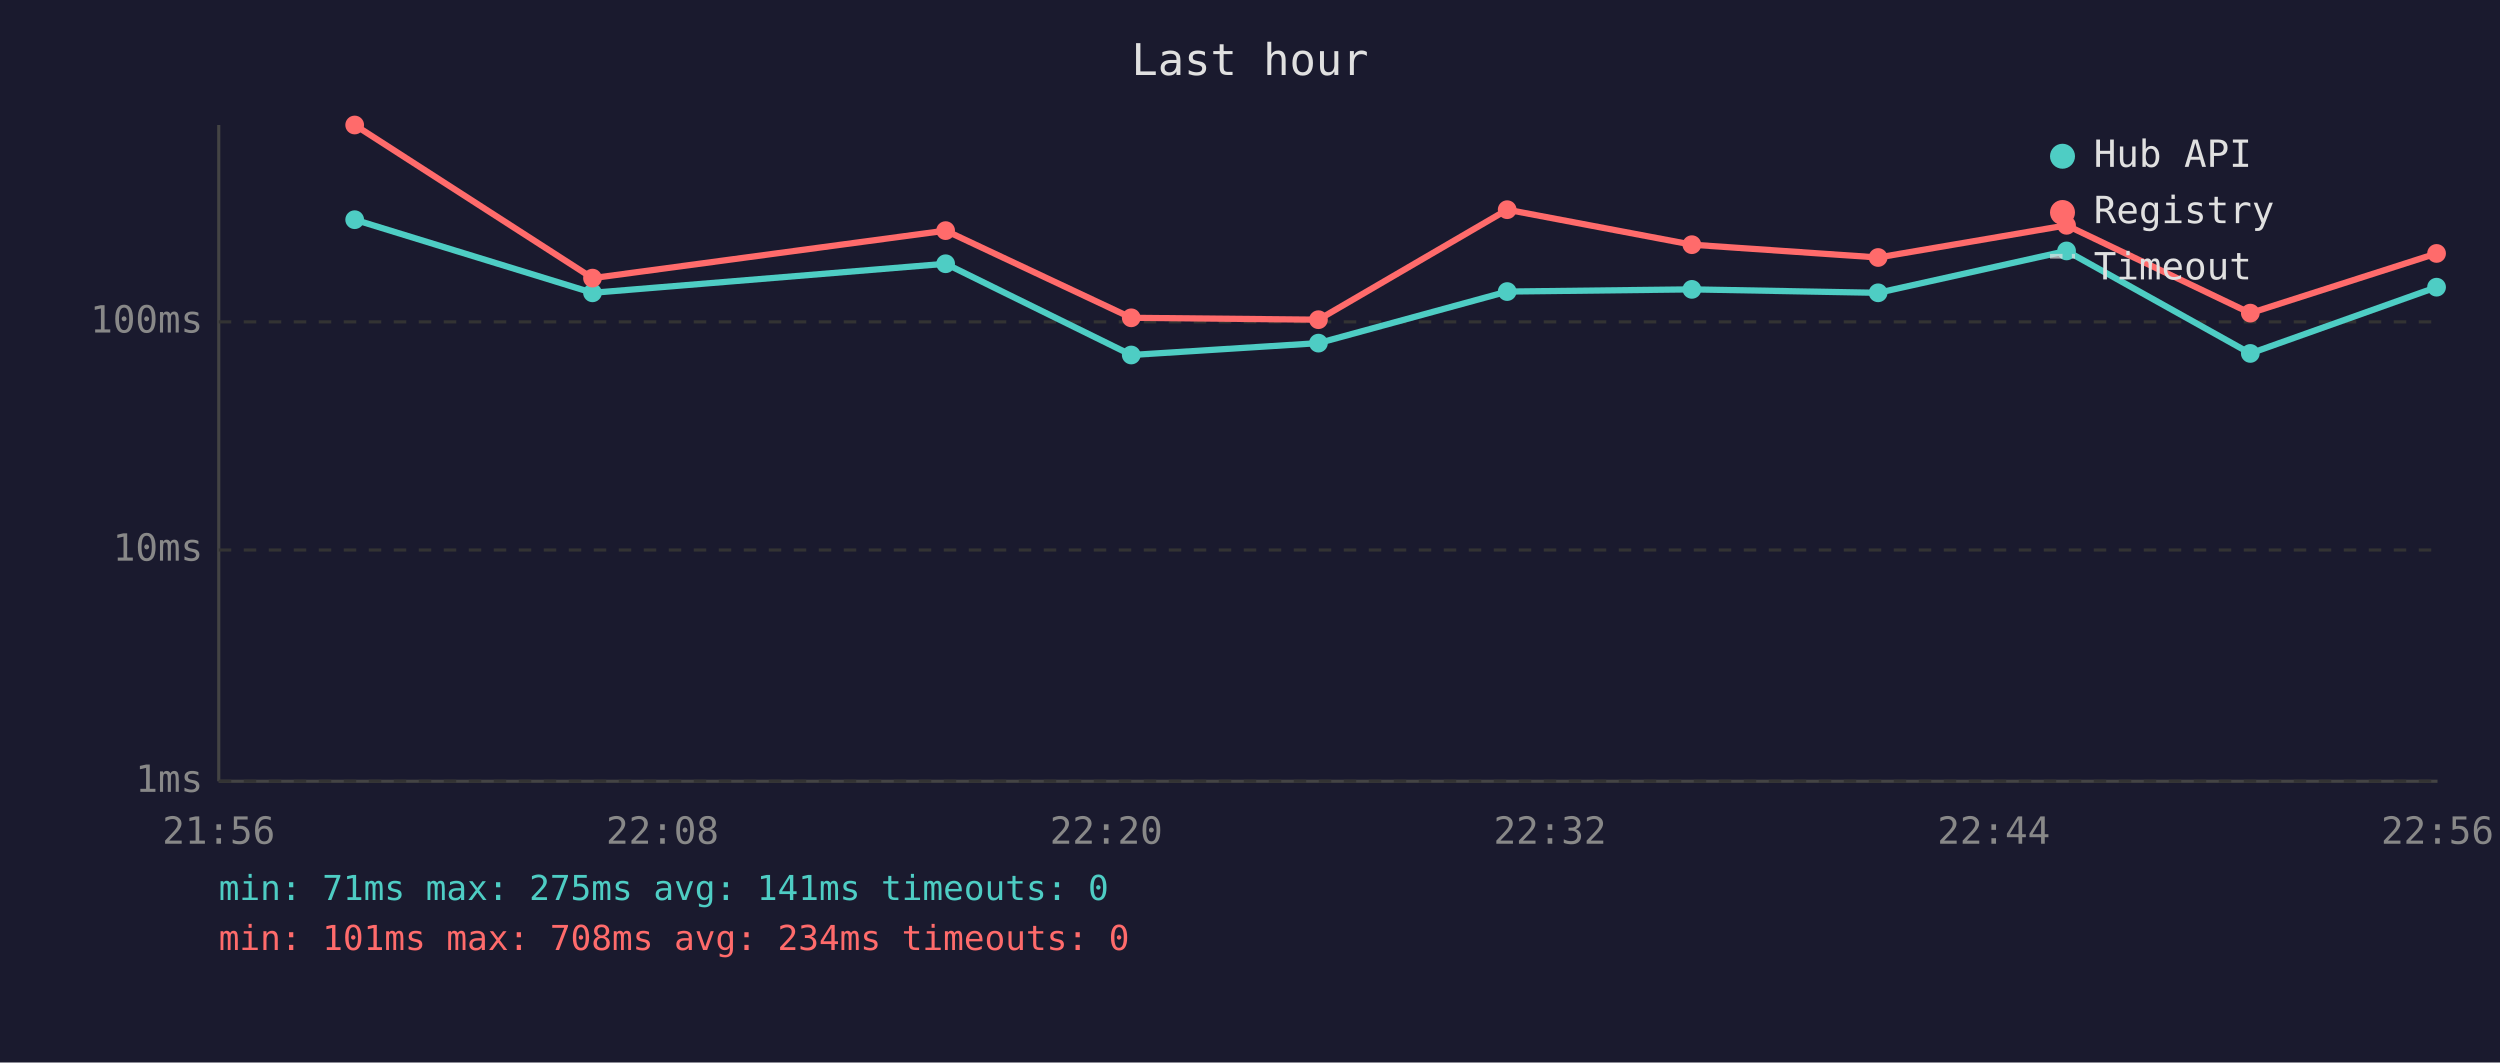
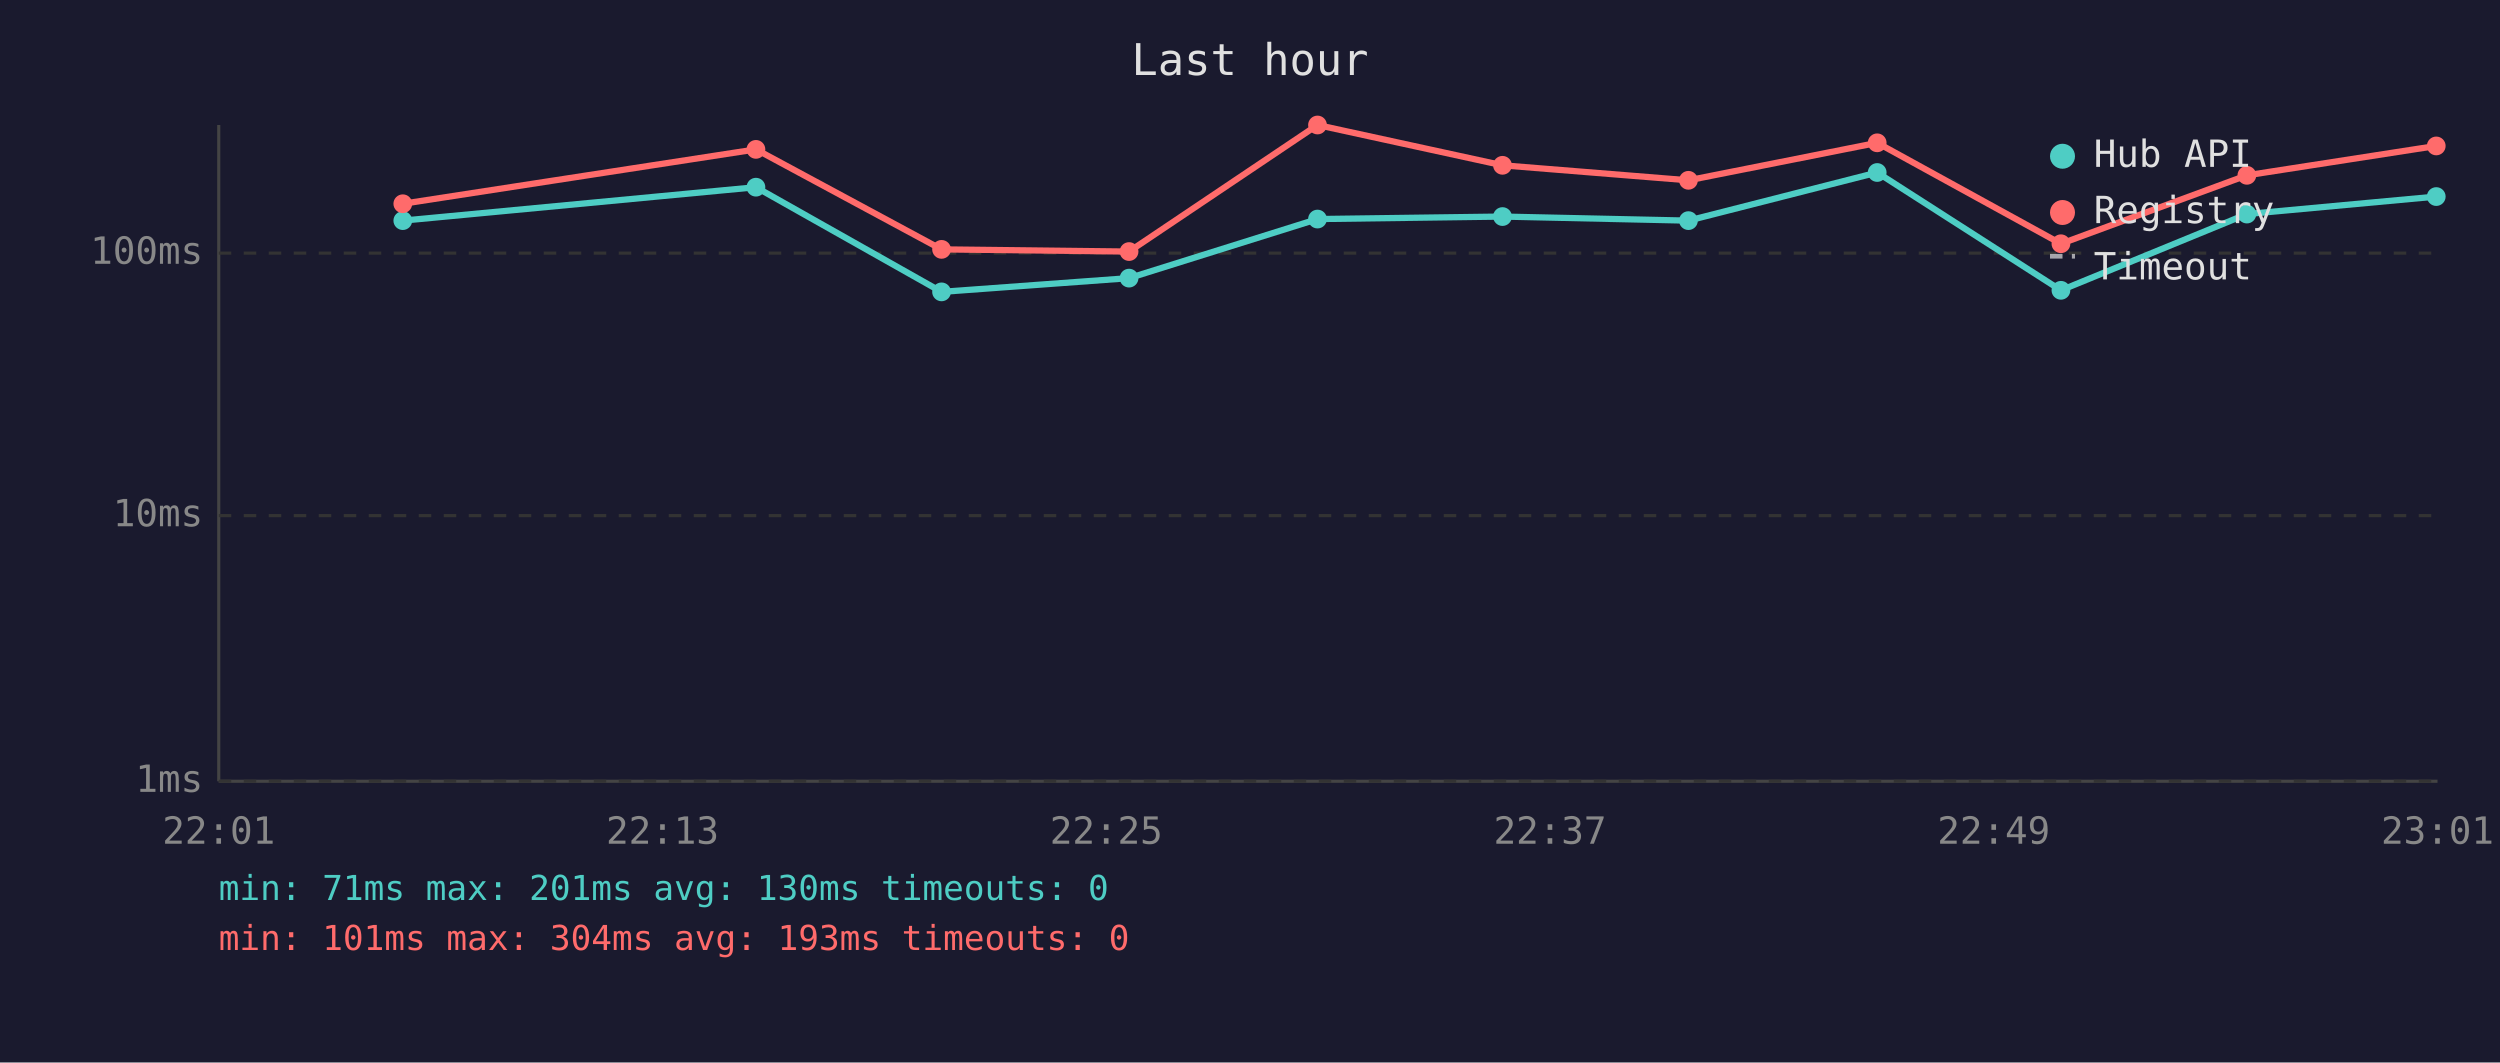
<svg xmlns="http://www.w3.org/2000/svg" viewBox="0 0 800 340" font-family="monospace" font-size="12">
  <rect width="800" height="340" fill="#1a1a2e" />
  <text x="400" y="24" fill="#e0e0e0" font-size="14" text-anchor="middle">Last hour</text>
  <line x1="70" y1="40" x2="70" y2="250" stroke="#444" stroke-width="1" />
  <line x1="70" y1="250" x2="780" y2="250" stroke="#444" stroke-width="1" />
  <line x1="70" y1="250" x2="780" y2="250" stroke="#333" stroke-width="1" stroke-dasharray="4" />
  <text x="65" y="250" fill="#888" text-anchor="end" dominant-baseline="middle">1ms</text>
-   <line x1="70" y1="176" x2="780" y2="176" stroke="#333" stroke-width="1" stroke-dasharray="4" />
-   <text x="65" y="176" fill="#888" text-anchor="end" dominant-baseline="middle">10ms</text>
-   <line x1="70" y1="103" x2="780" y2="103" stroke="#333" stroke-width="1" stroke-dasharray="4" />
-   <text x="65" y="103" fill="#888" text-anchor="end" dominant-baseline="middle">100ms</text>
-   <text x="70" y="270" fill="#888" text-anchor="middle">21:56</text>
-   <text x="212" y="270" fill="#888" text-anchor="middle">22:08</text>
-   <text x="354" y="270" fill="#888" text-anchor="middle">22:20</text>
-   <text x="496" y="270" fill="#888" text-anchor="middle">22:32</text>
-   <text x="638" y="270" fill="#888" text-anchor="middle">22:44</text>
-   <text x="780" y="270" fill="#888" text-anchor="middle">22:56</text>
-   <polyline points="113.5,70.3 189.6,93.7 302.6,84.4 362.0,113.6 421.9,109.8 482.3,93.3 541.4,92.6 601.0,93.7 661.3,80.3 720.1,113.1 779.7,91.9" fill="none" stroke="#4ecdc4" stroke-width="2" opacity="1" />
-   <circle cx="113.5" cy="70.3" r="3" fill="#4ecdc4" />
-   <circle cx="189.6" cy="93.7" r="3" fill="#4ecdc4" />
-   <circle cx="302.6" cy="84.4" r="3" fill="#4ecdc4" />
-   <circle cx="362.0" cy="113.6" r="3" fill="#4ecdc4" />
-   <circle cx="421.9" cy="109.8" r="3" fill="#4ecdc4" />
-   <circle cx="482.3" cy="93.3" r="3" fill="#4ecdc4" />
-   <circle cx="541.4" cy="92.6" r="3" fill="#4ecdc4" />
-   <circle cx="601.0" cy="93.7" r="3" fill="#4ecdc4" />
-   <circle cx="661.3" cy="80.3" r="3" fill="#4ecdc4" />
-   <circle cx="720.1" cy="113.1" r="3" fill="#4ecdc4" />
-   <circle cx="779.7" cy="91.9" r="3" fill="#4ecdc4" />
-   <polyline points="113.5,40.0 189.6,89.0 302.6,73.8 362.0,101.7 421.9,102.3 482.3,67.1 541.4,78.3 601.0,82.4 661.3,72.1 720.1,100.2 779.7,81.1" fill="none" stroke="#ff6b6b" stroke-width="2" opacity="1" />
-   <circle cx="113.5" cy="40.0" r="3" fill="#ff6b6b" />
-   <circle cx="189.6" cy="89.0" r="3" fill="#ff6b6b" />
-   <circle cx="302.6" cy="73.8" r="3" fill="#ff6b6b" />
-   <circle cx="362.0" cy="101.7" r="3" fill="#ff6b6b" />
-   <circle cx="421.9" cy="102.3" r="3" fill="#ff6b6b" />
-   <circle cx="482.3" cy="67.1" r="3" fill="#ff6b6b" />
-   <circle cx="541.4" cy="78.3" r="3" fill="#ff6b6b" />
-   <circle cx="601.0" cy="82.4" r="3" fill="#ff6b6b" />
-   <circle cx="661.3" cy="72.1" r="3" fill="#ff6b6b" />
-   <circle cx="720.1" cy="100.2" r="3" fill="#ff6b6b" />
-   <circle cx="779.7" cy="81.1" r="3" fill="#ff6b6b" />
+   <line x1="70" y1="165" x2="780" y2="165" stroke="#333" stroke-width="1" stroke-dasharray="4" />
+   <text x="65" y="165" fill="#888" text-anchor="end" dominant-baseline="middle">10ms</text>
+   <line x1="70" y1="81" x2="780" y2="81" stroke="#333" stroke-width="1" stroke-dasharray="4" />
+   <text x="65" y="81" fill="#888" text-anchor="end" dominant-baseline="middle">100ms</text>
+   <text x="70" y="270" fill="#888" text-anchor="middle">22:01</text>
+   <text x="212" y="270" fill="#888" text-anchor="middle">22:13</text>
+   <text x="354" y="270" fill="#888" text-anchor="middle">22:25</text>
+   <text x="496" y="270" fill="#888" text-anchor="middle">22:37</text>
+   <text x="638" y="270" fill="#888" text-anchor="middle">22:49</text>
+   <text x="780" y="270" fill="#888" text-anchor="middle">23:01</text>
+   <polyline points="128.9,70.6 241.9,59.9 301.3,93.4 361.3,89.0 421.6,70.1 480.8,69.3 540.3,70.6 600.7,55.2 659.5,92.9 719.0,68.5 779.6,62.9" fill="none" stroke="#4ecdc4" stroke-width="2" opacity="1" />
+   <circle cx="128.9" cy="70.6" r="3" fill="#4ecdc4" />
+   <circle cx="241.9" cy="59.9" r="3" fill="#4ecdc4" />
+   <circle cx="301.3" cy="93.4" r="3" fill="#4ecdc4" />
+   <circle cx="361.3" cy="89.0" r="3" fill="#4ecdc4" />
+   <circle cx="421.6" cy="70.1" r="3" fill="#4ecdc4" />
+   <circle cx="480.8" cy="69.3" r="3" fill="#4ecdc4" />
+   <circle cx="540.3" cy="70.6" r="3" fill="#4ecdc4" />
+   <circle cx="600.7" cy="55.2" r="3" fill="#4ecdc4" />
+   <circle cx="659.5" cy="92.9" r="3" fill="#4ecdc4" />
+   <circle cx="719.0" cy="68.5" r="3" fill="#4ecdc4" />
+   <circle cx="779.6" cy="62.9" r="3" fill="#4ecdc4" />
+   <polyline points="128.9,65.2 241.9,47.8 301.3,79.8 361.3,80.5 421.6,40.0 480.8,52.9 540.3,57.7 600.7,45.7 659.5,78.0 719.0,56.1 779.6,46.7" fill="none" stroke="#ff6b6b" stroke-width="2" opacity="1" />
+   <circle cx="128.9" cy="65.2" r="3" fill="#ff6b6b" />
+   <circle cx="241.9" cy="47.8" r="3" fill="#ff6b6b" />
+   <circle cx="301.3" cy="79.8" r="3" fill="#ff6b6b" />
+   <circle cx="361.3" cy="80.5" r="3" fill="#ff6b6b" />
+   <circle cx="421.6" cy="40.0" r="3" fill="#ff6b6b" />
+   <circle cx="480.8" cy="52.9" r="3" fill="#ff6b6b" />
+   <circle cx="540.3" cy="57.7" r="3" fill="#ff6b6b" />
+   <circle cx="600.7" cy="45.7" r="3" fill="#ff6b6b" />
+   <circle cx="659.5" cy="78.0" r="3" fill="#ff6b6b" />
+   <circle cx="719.0" cy="56.1" r="3" fill="#ff6b6b" />
+   <circle cx="779.6" cy="46.7" r="3" fill="#ff6b6b" />
  <circle cx="660" cy="50" r="4" fill="#4ecdc4" />
  <text x="670" y="50" fill="#e0e0e0" dominant-baseline="middle">Hub API</text>
  <circle cx="660" cy="68" r="4" fill="#ff6b6b" />
  <text x="670" y="68" fill="#e0e0e0" dominant-baseline="middle">Registry</text>
  <line x1="656" y1="82" x2="664" y2="82" stroke="#e0e0e0" stroke-width="1.5" stroke-dasharray="4,3" opacity="0.7" />
  <text x="670" y="86" fill="#e0e0e0" dominant-baseline="middle">Timeout</text>
-   <text x="70" y="288" fill="#4ecdc4" font-size="11">min: 71ms  max: 275ms  avg: 141ms  timeouts: 0</text>
-   <text x="70" y="304" fill="#ff6b6b" font-size="11">min: 101ms  max: 708ms  avg: 234ms  timeouts: 0</text>
+   <text x="70" y="288" fill="#4ecdc4" font-size="11">min: 71ms  max: 201ms  avg: 130ms  timeouts: 0</text>
+   <text x="70" y="304" fill="#ff6b6b" font-size="11">min: 101ms  max: 304ms  avg: 193ms  timeouts: 0</text>
</svg>
